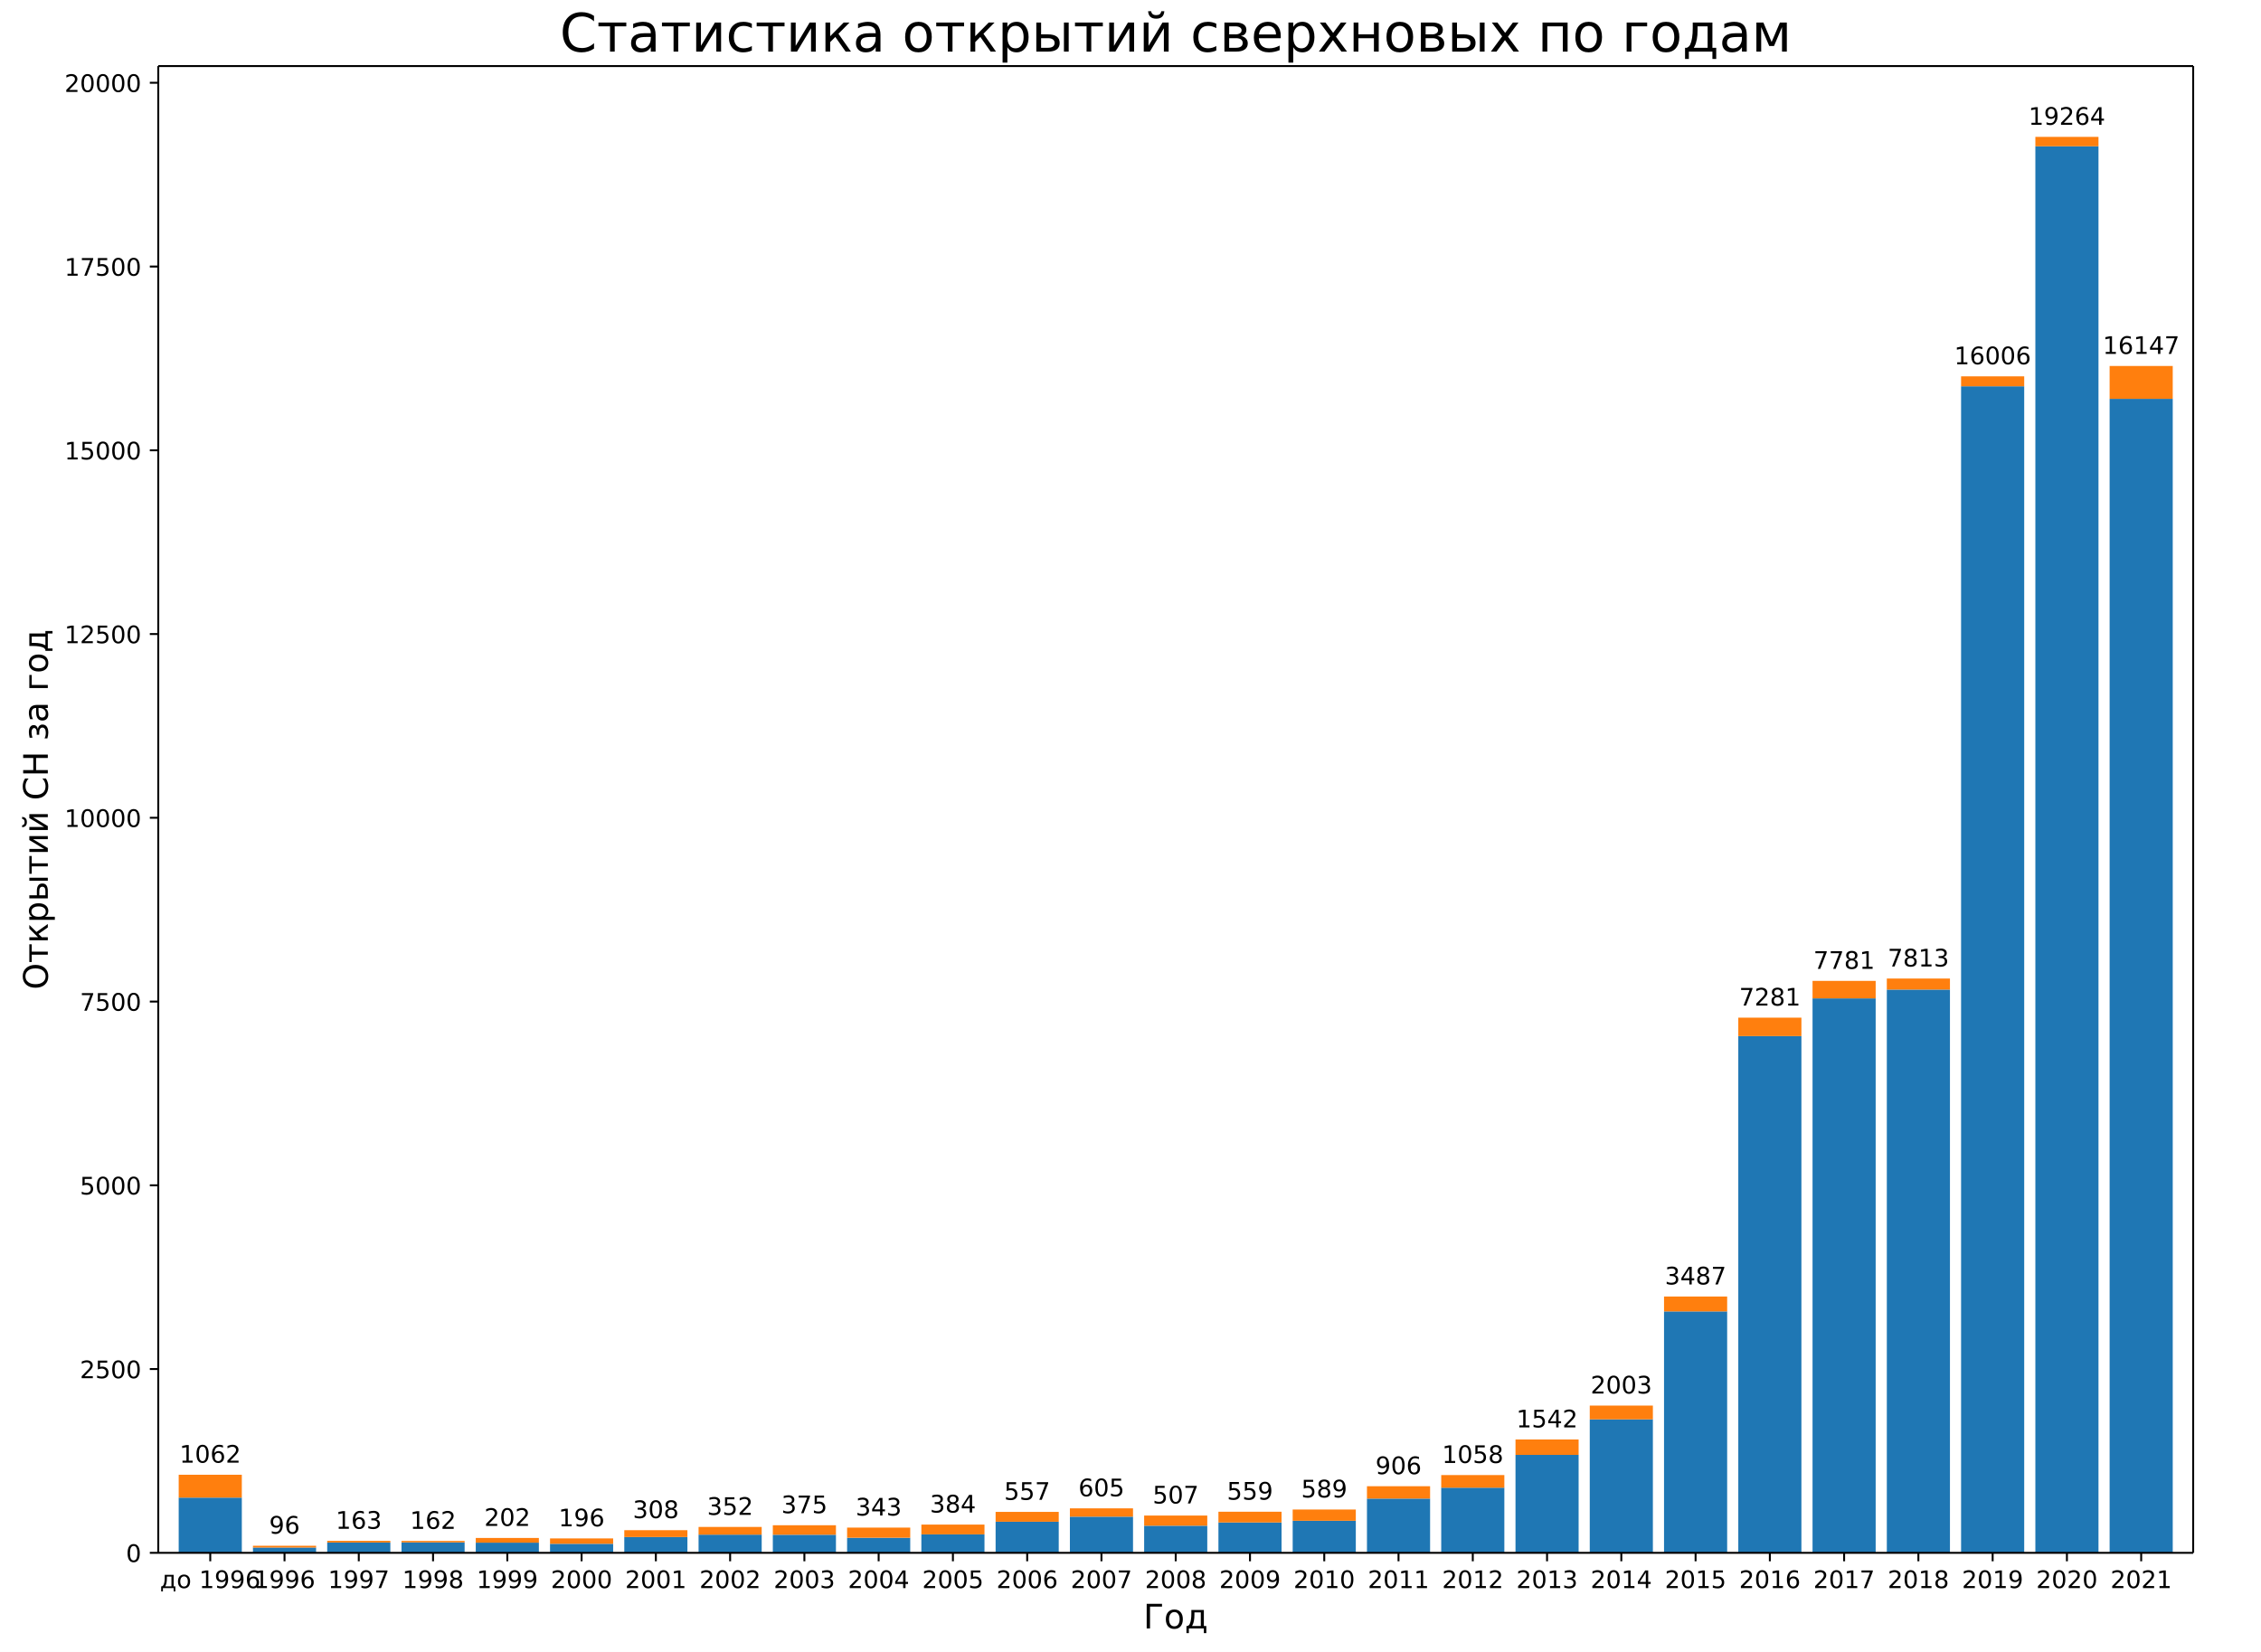
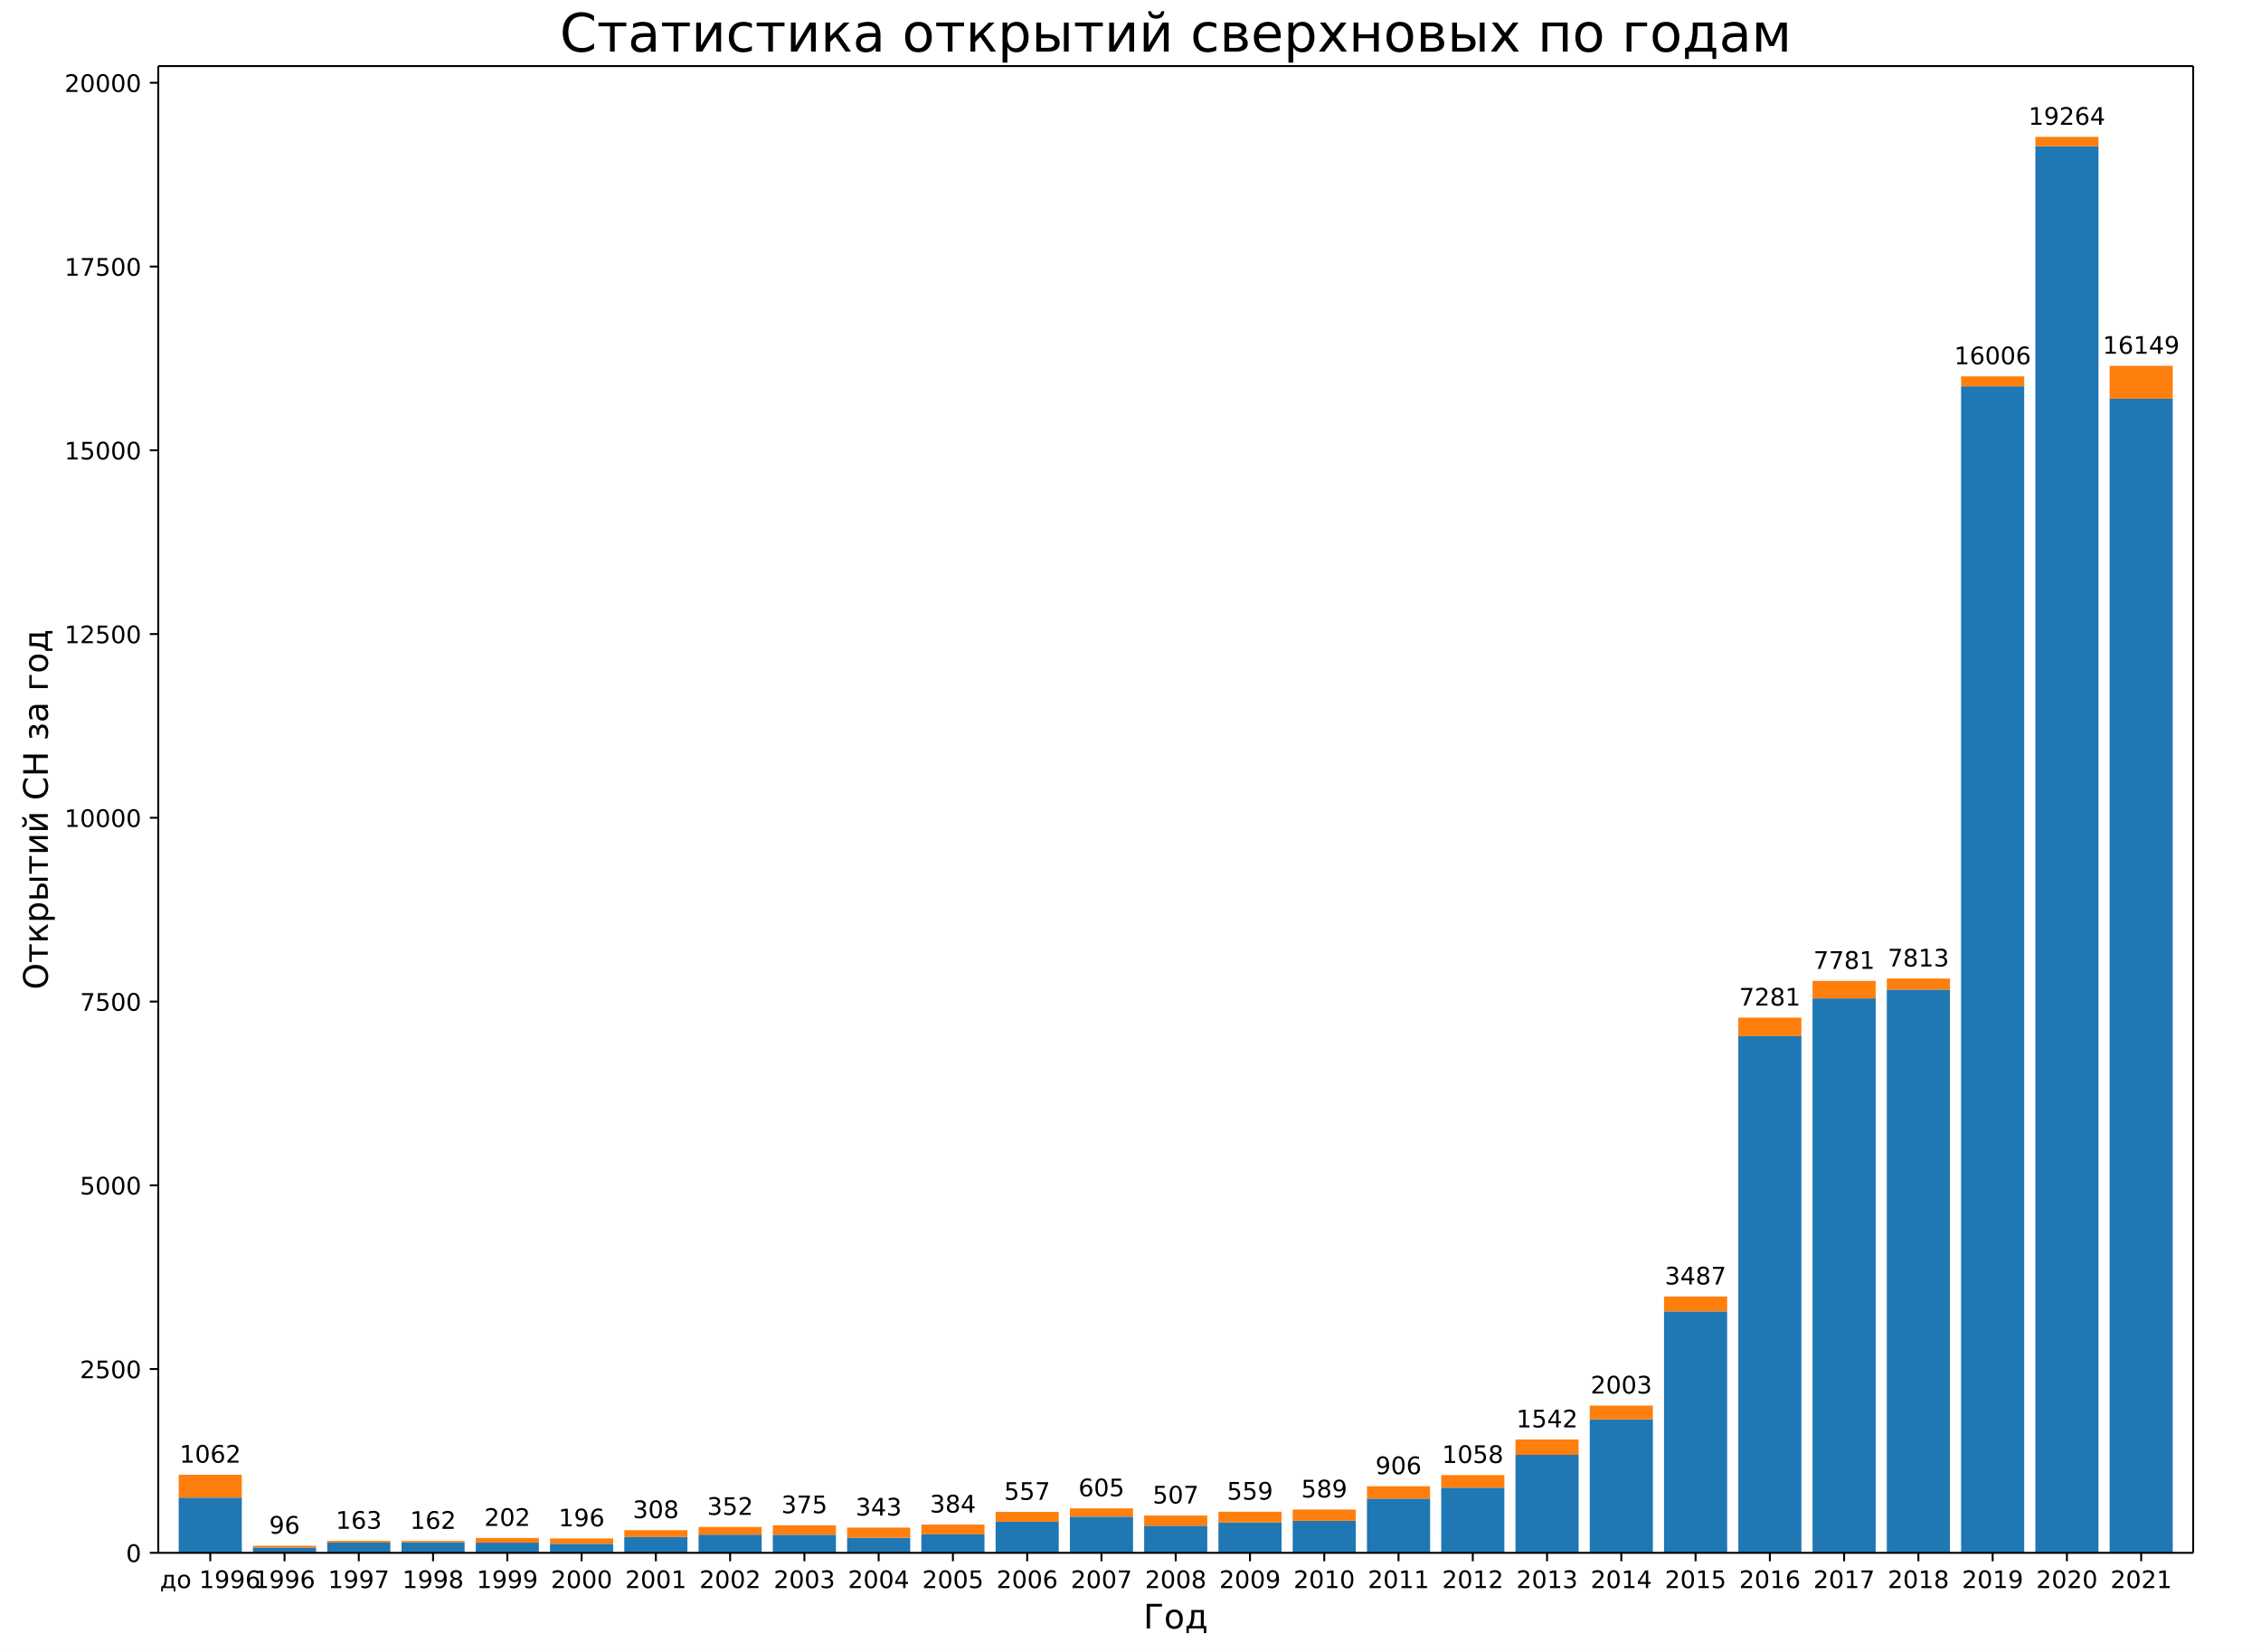
<svg xmlns="http://www.w3.org/2000/svg" xmlns:xlink="http://www.w3.org/1999/xlink" width="936pt" height="684pt" version="1.1" viewBox="0 0 936 684">
  <defs>
    <style type="text/css">*{stroke-linecap:butt;stroke-linejoin:round;}</style>
  </defs>
  <path d="m0 684h936v-684h-936z" fill="#fff" />
  <path d="m65.52 642.96h842.4v-615.6h-842.4z" fill="#fff" />
  <path d="m73.975 642.96h26.133v-22.856h-26.133z" clip-path="url(#a)" fill="#1f77b4" />
  <path d="m104.72 642.96h26.133v-2.191h-26.133z" clip-path="url(#a)" fill="#1f77b4" />
  <path d="m135.46 642.96h26.133v-4.261h-26.133z" clip-path="url(#a)" fill="#1f77b4" />
  <path d="m166.21 642.96h26.133v-4.322h-26.133z" clip-path="url(#a)" fill="#1f77b4" />
  <path d="m196.95 642.96h26.133v-4.2h-26.133z" clip-path="url(#a)" fill="#1f77b4" />
  <path d="m227.7 642.96h26.133v-3.743h-26.133z" clip-path="url(#a)" fill="#1f77b4" />
  <path d="m258.44 642.96h26.133v-6.543h-26.133z" clip-path="url(#a)" fill="#1f77b4" />
  <path d="m289.19 642.96h26.133v-7.517h-26.133z" clip-path="url(#a)" fill="#1f77b4" />
  <path d="m319.93 642.96h26.133v-7.487h-26.133z" clip-path="url(#a)" fill="#1f77b4" />
  <path d="m350.68 642.96h26.133v-6.239h-26.133z" clip-path="url(#a)" fill="#1f77b4" />
  <path d="m381.42 642.96h26.133v-7.639h-26.133z" clip-path="url(#a)" fill="#1f77b4" />
  <path d="m412.16 642.96h26.133v-12.874h-26.133z" clip-path="url(#a)" fill="#1f77b4" />
  <path d="m442.91 642.96h26.133v-14.974h-26.133z" clip-path="url(#a)" fill="#1f77b4" />
  <path d="m473.65 642.96h26.133v-11.23h-26.133z" clip-path="url(#a)" fill="#1f77b4" />
  <path d="m504.4 642.96h26.133v-12.569h-26.133z" clip-path="url(#a)" fill="#1f77b4" />
  <path d="m535.14 642.96h26.133v-13.269h-26.133z" clip-path="url(#a)" fill="#1f77b4" />
  <path d="m565.89 642.96h26.133v-22.46h-26.133z" clip-path="url(#a)" fill="#1f77b4" />
  <path d="m596.63 642.96h26.133v-26.965h-26.133z" clip-path="url(#a)" fill="#1f77b4" />
  <path d="m627.38 642.96h26.133v-40.538h-26.133z" clip-path="url(#a)" fill="#1f77b4" />
  <path d="m658.12 642.96h26.133v-55.269h-26.133z" clip-path="url(#a)" fill="#1f77b4" />
  <path d="m688.87 642.96h26.133v-99.946h-26.133z" clip-path="url(#a)" fill="#1f77b4" />
  <path d="m719.61 642.96h26.133v-213.95h-26.133z" clip-path="url(#a)" fill="#1f77b4" />
  <path d="m750.35 642.96h26.133v-229.57h-26.133z" clip-path="url(#a)" fill="#1f77b4" />
  <path d="m781.1 642.96h26.133v-233.22h-26.133z" clip-path="url(#a)" fill="#1f77b4" />
  <path d="m811.84 642.96h26.133v-483.02h-26.133z" clip-path="url(#a)" fill="#1f77b4" />
  <path d="m842.59 642.96h26.133v-582.39h-26.133z" clip-path="url(#a)" fill="#1f77b4" />
-   <path d="m873.33 642.96h26.133v-477.82h-26.133z" clip-path="url(#a)" fill="#1f77b4" />
+   <path d="m873.33 642.96h26.133v-477.88h-26.133z" clip-path="url(#a)" fill="#1f77b4" />
  <path d="m73.975 620.1h26.133v-9.465h-26.133z" clip-path="url(#a)" fill="#ff7f0e" />
  <path d="m104.72 640.77h26.133v-0.73h-26.133z" clip-path="url(#a)" fill="#ff7f0e" />
  <path d="m135.46 638.7h26.133v-0.7h-26.133z" clip-path="url(#a)" fill="#ff7f0e" />
  <path d="m166.21 638.64h26.133v-0.609h-26.133z" clip-path="url(#a)" fill="#ff7f0e" />
  <path d="m196.95 638.76h26.133v-1.948h-26.133z" clip-path="url(#a)" fill="#ff7f0e" />
  <path d="m227.7 639.22h26.133v-2.222h-26.133z" clip-path="url(#a)" fill="#ff7f0e" />
  <path d="m258.44 636.42h26.133v-2.83h-26.133z" clip-path="url(#a)" fill="#ff7f0e" />
  <path d="m289.19 635.44h26.133v-3.196h-26.133z" clip-path="url(#a)" fill="#ff7f0e" />
  <path d="m319.93 635.47h26.133v-3.926h-26.133z" clip-path="url(#a)" fill="#ff7f0e" />
  <path d="m350.68 636.72h26.133v-4.2h-26.133z" clip-path="url(#a)" fill="#ff7f0e" />
  <path d="m381.42 635.32h26.133v-4.048h-26.133z" clip-path="url(#a)" fill="#ff7f0e" />
  <path d="m412.16 630.09h26.133v-4.078h-26.133z" clip-path="url(#a)" fill="#ff7f0e" />
  <path d="m442.91 627.99h26.133v-3.439h-26.133z" clip-path="url(#a)" fill="#ff7f0e" />
  <path d="m473.65 631.73h26.133v-4.2h-26.133z" clip-path="url(#a)" fill="#ff7f0e" />
  <path d="m504.4 630.39h26.133v-4.443h-26.133z" clip-path="url(#a)" fill="#ff7f0e" />
  <path d="m535.14 629.69h26.133v-4.656h-26.133z" clip-path="url(#a)" fill="#ff7f0e" />
  <path d="m565.89 620.5h26.133v-5.113h-26.133z" clip-path="url(#a)" fill="#ff7f0e" />
  <path d="m596.63 616h26.133v-5.235h-26.133z" clip-path="url(#a)" fill="#ff7f0e" />
  <path d="m627.38 602.42h26.133v-6.391h-26.133z" clip-path="url(#a)" fill="#ff7f0e" />
  <path d="m658.12 587.69h26.133v-5.691h-26.133z" clip-path="url(#a)" fill="#ff7f0e" />
  <path d="m688.87 543.01h26.133v-6.178h-26.133z" clip-path="url(#a)" fill="#ff7f0e" />
  <path d="m719.61 429.01h26.133v-7.639h-26.133z" clip-path="url(#a)" fill="#ff7f0e" />
  <path d="m750.35 413.39h26.133v-7.243h-26.133z" clip-path="url(#a)" fill="#ff7f0e" />
  <path d="m781.1 409.74h26.133v-4.565h-26.133z" clip-path="url(#a)" fill="#ff7f0e" />
  <path d="m811.84 159.94h26.133v-4.109h-26.133z" clip-path="url(#a)" fill="#ff7f0e" />
  <path d="m842.59 60.57h26.133v-3.896h-26.133z" clip-path="url(#a)" fill="#ff7f0e" />
-   <path d="m873.33 165.14h26.133v-13.604h-26.133z" clip-path="url(#a)" fill="#ff7f0e" />
+   <path d="m873.33 165.08h26.133v-13.604h-26.133z" clip-path="url(#a)" fill="#ff7f0e" />
  <defs>
    <path id="b" d="m0 0v3.5" stroke="#000" stroke-width=".8" />
  </defs>
  <use x="87.041" y="642.96" stroke="#000000" stroke-width=".8" xlink:href="#b" />
  <text transform="rotate(-0 87.041 657.56)" x="87.041" y="657.558" font-family="DejaVu Sans" font-size="10px" text-anchor="middle">до 1996</text>
  <use x="117.786" y="642.96" stroke="#000000" stroke-width=".8" xlink:href="#b" />
  <text transform="rotate(-0 117.79 657.56)" x="117.786" y="657.558" font-family="DejaVu Sans" font-size="10px" text-anchor="middle">1996</text>
  <use x="148.53" y="642.96" stroke="#000000" stroke-width=".8" xlink:href="#b" />
  <text transform="rotate(-0 148.53 657.56)" x="148.53" y="657.558" font-family="DejaVu Sans" font-size="10px" text-anchor="middle">1997</text>
  <use x="179.275" y="642.96" stroke="#000000" stroke-width=".8" xlink:href="#b" />
  <text transform="rotate(-0 179.27 657.56)" x="179.275" y="657.558" font-family="DejaVu Sans" font-size="10px" text-anchor="middle">1998</text>
  <use x="210.019" y="642.96" stroke="#000000" stroke-width=".8" xlink:href="#b" />
  <text transform="rotate(-0 210.02 657.56)" x="210.019" y="657.558" font-family="DejaVu Sans" font-size="10px" text-anchor="middle">1999</text>
  <use x="240.764" y="642.96" stroke="#000000" stroke-width=".8" xlink:href="#b" />
  <text transform="rotate(-0 240.76 657.56)" x="240.764" y="657.558" font-family="DejaVu Sans" font-size="10px" text-anchor="middle">2000</text>
  <use x="271.508" y="642.96" stroke="#000000" stroke-width=".8" xlink:href="#b" />
  <text transform="rotate(-0 271.51 657.56)" x="271.508" y="657.558" font-family="DejaVu Sans" font-size="10px" text-anchor="middle">2001</text>
  <use x="302.253" y="642.96" stroke="#000000" stroke-width=".8" xlink:href="#b" />
  <text transform="rotate(-0 302.25 657.56)" x="302.253" y="657.558" font-family="DejaVu Sans" font-size="10px" text-anchor="middle">2002</text>
  <use x="332.997" y="642.96" stroke="#000000" stroke-width=".8" xlink:href="#b" />
  <text transform="rotate(-0 333 657.56)" x="332.997" y="657.558" font-family="DejaVu Sans" font-size="10px" text-anchor="middle">2003</text>
  <use x="363.742" y="642.96" stroke="#000000" stroke-width=".8" xlink:href="#b" />
  <text transform="rotate(-0 363.74 657.56)" x="363.742" y="657.558" font-family="DejaVu Sans" font-size="10px" text-anchor="middle">2004</text>
  <use x="394.486" y="642.96" stroke="#000000" stroke-width=".8" xlink:href="#b" />
  <text transform="rotate(-0 394.49 657.56)" x="394.486" y="657.558" font-family="DejaVu Sans" font-size="10px" text-anchor="middle">2005</text>
  <use x="425.231" y="642.96" stroke="#000000" stroke-width=".8" xlink:href="#b" />
  <text transform="rotate(-0 425.23 657.56)" x="425.231" y="657.558" font-family="DejaVu Sans" font-size="10px" text-anchor="middle">2006</text>
  <use x="455.975" y="642.96" stroke="#000000" stroke-width=".8" xlink:href="#b" />
  <text transform="rotate(-0 455.98 657.56)" x="455.975" y="657.558" font-family="DejaVu Sans" font-size="10px" text-anchor="middle">2007</text>
  <use x="486.72" y="642.96" stroke="#000000" stroke-width=".8" xlink:href="#b" />
  <text transform="rotate(-0 486.72 657.56)" x="486.72" y="657.558" font-family="DejaVu Sans" font-size="10px" text-anchor="middle">2008</text>
  <use x="517.465" y="642.96" stroke="#000000" stroke-width=".8" xlink:href="#b" />
  <text transform="rotate(-0 517.46 657.56)" x="517.465" y="657.558" font-family="DejaVu Sans" font-size="10px" text-anchor="middle">2009</text>
  <use x="548.209" y="642.96" stroke="#000000" stroke-width=".8" xlink:href="#b" />
  <text transform="rotate(-0 548.21 657.56)" x="548.209" y="657.558" font-family="DejaVu Sans" font-size="10px" text-anchor="middle">2010</text>
  <use x="578.954" y="642.96" stroke="#000000" stroke-width=".8" xlink:href="#b" />
  <text transform="rotate(-0 578.95 657.56)" x="578.954" y="657.558" font-family="DejaVu Sans" font-size="10px" text-anchor="middle">2011</text>
  <use x="609.698" y="642.96" stroke="#000000" stroke-width=".8" xlink:href="#b" />
  <text transform="rotate(-0 609.7 657.56)" x="609.698" y="657.558" font-family="DejaVu Sans" font-size="10px" text-anchor="middle">2012</text>
  <use x="640.443" y="642.96" stroke="#000000" stroke-width=".8" xlink:href="#b" />
  <text transform="rotate(-0 640.44 657.56)" x="640.443" y="657.558" font-family="DejaVu Sans" font-size="10px" text-anchor="middle">2013</text>
  <use x="671.187" y="642.96" stroke="#000000" stroke-width=".8" xlink:href="#b" />
  <text transform="rotate(-0 671.19 657.56)" x="671.187" y="657.558" font-family="DejaVu Sans" font-size="10px" text-anchor="middle">2014</text>
  <use x="701.932" y="642.96" stroke="#000000" stroke-width=".8" xlink:href="#b" />
  <text transform="rotate(-0 701.93 657.56)" x="701.932" y="657.558" font-family="DejaVu Sans" font-size="10px" text-anchor="middle">2015</text>
  <use x="732.676" y="642.96" stroke="#000000" stroke-width=".8" xlink:href="#b" />
  <text transform="rotate(-0 732.68 657.56)" x="732.676" y="657.558" font-family="DejaVu Sans" font-size="10px" text-anchor="middle">2016</text>
  <use x="763.421" y="642.96" stroke="#000000" stroke-width=".8" xlink:href="#b" />
  <text transform="rotate(-0 763.42 657.56)" x="763.421" y="657.558" font-family="DejaVu Sans" font-size="10px" text-anchor="middle">2017</text>
  <use x="794.165" y="642.96" stroke="#000000" stroke-width=".8" xlink:href="#b" />
  <text transform="rotate(-0 794.17 657.56)" x="794.165" y="657.558" font-family="DejaVu Sans" font-size="10px" text-anchor="middle">2018</text>
  <use x="824.91" y="642.96" stroke="#000000" stroke-width=".8" xlink:href="#b" />
  <text transform="rotate(-0 824.91 657.56)" x="824.91" y="657.558" font-family="DejaVu Sans" font-size="10px" text-anchor="middle">2019</text>
  <use x="855.654" y="642.96" stroke="#000000" stroke-width=".8" xlink:href="#b" />
  <text transform="rotate(-0 855.65 657.56)" x="855.654" y="657.558" font-family="DejaVu Sans" font-size="10px" text-anchor="middle">2020</text>
  <use x="886.399" y="642.96" stroke="#000000" stroke-width=".8" xlink:href="#b" />
  <text transform="rotate(-0 886.4 657.56)" x="886.399" y="657.558" font-family="DejaVu Sans" font-size="10px" text-anchor="middle">2021</text>
  <text transform="rotate(-0 486.72 674.28)" x="486.72" y="674.276" font-family="DejaVu Sans" font-size="14px" text-anchor="middle">Год</text>
  <defs>
    <path id="c" d="m0 0h-3.5" stroke="#000" stroke-width=".8" />
  </defs>
  <use x="65.52" y="642.96" stroke="#000000" stroke-width=".8" xlink:href="#c" />
  <text transform="rotate(-0 58.52 646.76)" x="58.52" y="646.759" font-family="DejaVu Sans" font-size="10px" text-anchor="end">0</text>
  <use x="65.52" y="566.874" stroke="#000000" stroke-width=".8" xlink:href="#c" />
  <text transform="rotate(-0 58.52 570.67)" x="58.52" y="570.674" font-family="DejaVu Sans" font-size="10px" text-anchor="end">2500</text>
  <use x="65.52" y="490.789" stroke="#000000" stroke-width=".8" xlink:href="#c" />
  <text transform="rotate(-0 58.52 494.59)" x="58.52" y="494.588" font-family="DejaVu Sans" font-size="10px" text-anchor="end">5000</text>
  <use x="65.52" y="414.703" stroke="#000000" stroke-width=".8" xlink:href="#c" />
  <text transform="rotate(-0 58.52 418.5)" x="58.52" y="418.502" font-family="DejaVu Sans" font-size="10px" text-anchor="end">7500</text>
  <use x="65.52" y="338.617" stroke="#000000" stroke-width=".8" xlink:href="#c" />
  <text transform="rotate(-0 58.52 342.42)" x="58.52" y="342.417" font-family="DejaVu Sans" font-size="10px" text-anchor="end">10000</text>
  <use x="65.52" y="262.532" stroke="#000000" stroke-width=".8" xlink:href="#c" />
  <text transform="rotate(-0 58.52 266.33)" x="58.52" y="266.331" font-family="DejaVu Sans" font-size="10px" text-anchor="end">12500</text>
  <use x="65.52" y="186.446" stroke="#000000" stroke-width=".8" xlink:href="#c" />
  <text transform="rotate(-0 58.52 190.25)" x="58.52" y="190.245" font-family="DejaVu Sans" font-size="10px" text-anchor="end">15000</text>
  <use x="65.52" y="110.36" stroke="#000000" stroke-width=".8" xlink:href="#c" />
  <text transform="rotate(-0 58.52 114.16)" x="58.52" y="114.16" font-family="DejaVu Sans" font-size="10px" text-anchor="end">17500</text>
  <use x="65.52" y="34.275" stroke="#000000" stroke-width=".8" xlink:href="#c" />
  <text transform="rotate(-0 58.52 38.074)" x="58.52" y="38.074" font-family="DejaVu Sans" font-size="10px" text-anchor="end">20000</text>
  <text transform="rotate(-90 19.796 335.16)" x="19.796" y="335.16" font-family="DejaVu Sans" font-size="14px" text-anchor="middle">Открытий СН за год</text>
  <path d="m65.52 642.96v-615.6" fill="none" stroke="#000" stroke-linecap="square" stroke-width=".8" />
  <path d="m907.92 642.96v-615.6" fill="none" stroke="#000" stroke-linecap="square" stroke-width=".8" />
  <path d="m65.52 642.96h842.4" fill="none" stroke="#000" stroke-linecap="square" stroke-width=".8" />
  <path d="m65.52 27.36h842.4" fill="none" stroke="#000" stroke-linecap="square" stroke-width=".8" />
  <text transform="rotate(-0 87.041 605.64)" x="87.041" y="605.639" font-family="DejaVu Sans" font-size="10px" text-anchor="middle">1062</text>
  <text transform="rotate(-0 117.79 635.04)" x="117.786" y="635.038" font-family="DejaVu Sans" font-size="10px" text-anchor="middle">96</text>
  <text transform="rotate(-0 148.53 633)" x="148.53" y="632.999" font-family="DejaVu Sans" font-size="10px" text-anchor="middle">163</text>
  <text transform="rotate(-0 179.27 633.03)" x="179.275" y="633.03" font-family="DejaVu Sans" font-size="10px" text-anchor="middle">162</text>
  <text transform="rotate(-0 210.02 631.81)" x="210.019" y="631.812" font-family="DejaVu Sans" font-size="10px" text-anchor="middle">202</text>
  <text transform="rotate(-0 240.76 631.99)" x="240.764" y="631.995" font-family="DejaVu Sans" font-size="10px" text-anchor="middle">196</text>
  <text transform="rotate(-0 271.51 628.59)" x="271.508" y="628.586" font-family="DejaVu Sans" font-size="10px" text-anchor="middle">308</text>
  <text transform="rotate(-0 302.25 627.25)" x="302.253" y="627.247" font-family="DejaVu Sans" font-size="10px" text-anchor="middle">352</text>
  <text transform="rotate(-0 333 626.55)" x="332.997" y="626.547" font-family="DejaVu Sans" font-size="10px" text-anchor="middle">375</text>
  <text transform="rotate(-0 363.74 627.52)" x="363.742" y="627.521" font-family="DejaVu Sans" font-size="10px" text-anchor="middle">343</text>
  <text transform="rotate(-0 394.49 626.27)" x="394.486" y="626.273" font-family="DejaVu Sans" font-size="10px" text-anchor="middle">384</text>
  <text transform="rotate(-0 425.23 621.01)" x="425.231" y="621.008" font-family="DejaVu Sans" font-size="10px" text-anchor="middle">557</text>
  <text transform="rotate(-0 455.98 619.55)" x="455.975" y="619.547" font-family="DejaVu Sans" font-size="10px" text-anchor="middle">605</text>
  <text transform="rotate(-0 486.72 622.53)" x="486.72" y="622.53" font-family="DejaVu Sans" font-size="10px" text-anchor="middle">507</text>
  <text transform="rotate(-0 517.46 620.95)" x="517.465" y="620.947" font-family="DejaVu Sans" font-size="10px" text-anchor="middle">559</text>
  <text transform="rotate(-0 548.21 620.03)" x="548.209" y="620.034" font-family="DejaVu Sans" font-size="10px" text-anchor="middle">589</text>
  <text transform="rotate(-0 578.95 610.39)" x="578.954" y="610.387" font-family="DejaVu Sans" font-size="10px" text-anchor="middle">906</text>
  <text transform="rotate(-0 609.7 605.76)" x="609.698" y="605.761" font-family="DejaVu Sans" font-size="10px" text-anchor="middle">1058</text>
  <text transform="rotate(-0 640.44 591.03)" x="640.443" y="591.03" font-family="DejaVu Sans" font-size="10px" text-anchor="middle">1542</text>
  <text transform="rotate(-0 671.19 577)" x="671.187" y="577" font-family="DejaVu Sans" font-size="10px" text-anchor="middle">2003</text>
  <text transform="rotate(-0 701.93 531.84)" x="701.932" y="531.836" font-family="DejaVu Sans" font-size="10px" text-anchor="middle">3487</text>
  <text transform="rotate(-0 732.68 416.37)" x="732.676" y="416.368" font-family="DejaVu Sans" font-size="10px" text-anchor="middle">7281</text>
  <text transform="rotate(-0 763.42 401.15)" x="763.421" y="401.151" font-family="DejaVu Sans" font-size="10px" text-anchor="middle">7781</text>
  <text transform="rotate(-0 794.17 400.18)" x="794.165" y="400.177" font-family="DejaVu Sans" font-size="10px" text-anchor="middle">7813</text>
  <text transform="rotate(-0 824.91 150.83)" x="824.91" y="150.829" font-family="DejaVu Sans" font-size="10px" text-anchor="middle">16006</text>
  <text transform="rotate(-0 855.65 51.674)" x="855.654" y="51.674" font-family="DejaVu Sans" font-size="10px" text-anchor="middle">19264</text>
-   <text transform="rotate(-0 886.4 146.54)" x="886.399" y="146.538" font-family="DejaVu Sans" font-size="10px" text-anchor="middle">16147</text>
+   <text transform="rotate(-0 886.4 146.48)" x="886.399" y="146.477" font-family="DejaVu Sans" font-size="10px" text-anchor="middle">16149</text>
  <text transform="rotate(-0 486.72 21.36)" x="486.72" y="21.36" font-family="DejaVu Sans" font-size="22px" text-anchor="middle">Статистика открытий сверхновых по годам</text>
  <defs>
    <clipPath id="a">
      <rect x="65.52" y="27.36" width="842.4" height="615.6" />
    </clipPath>
  </defs>
</svg>
